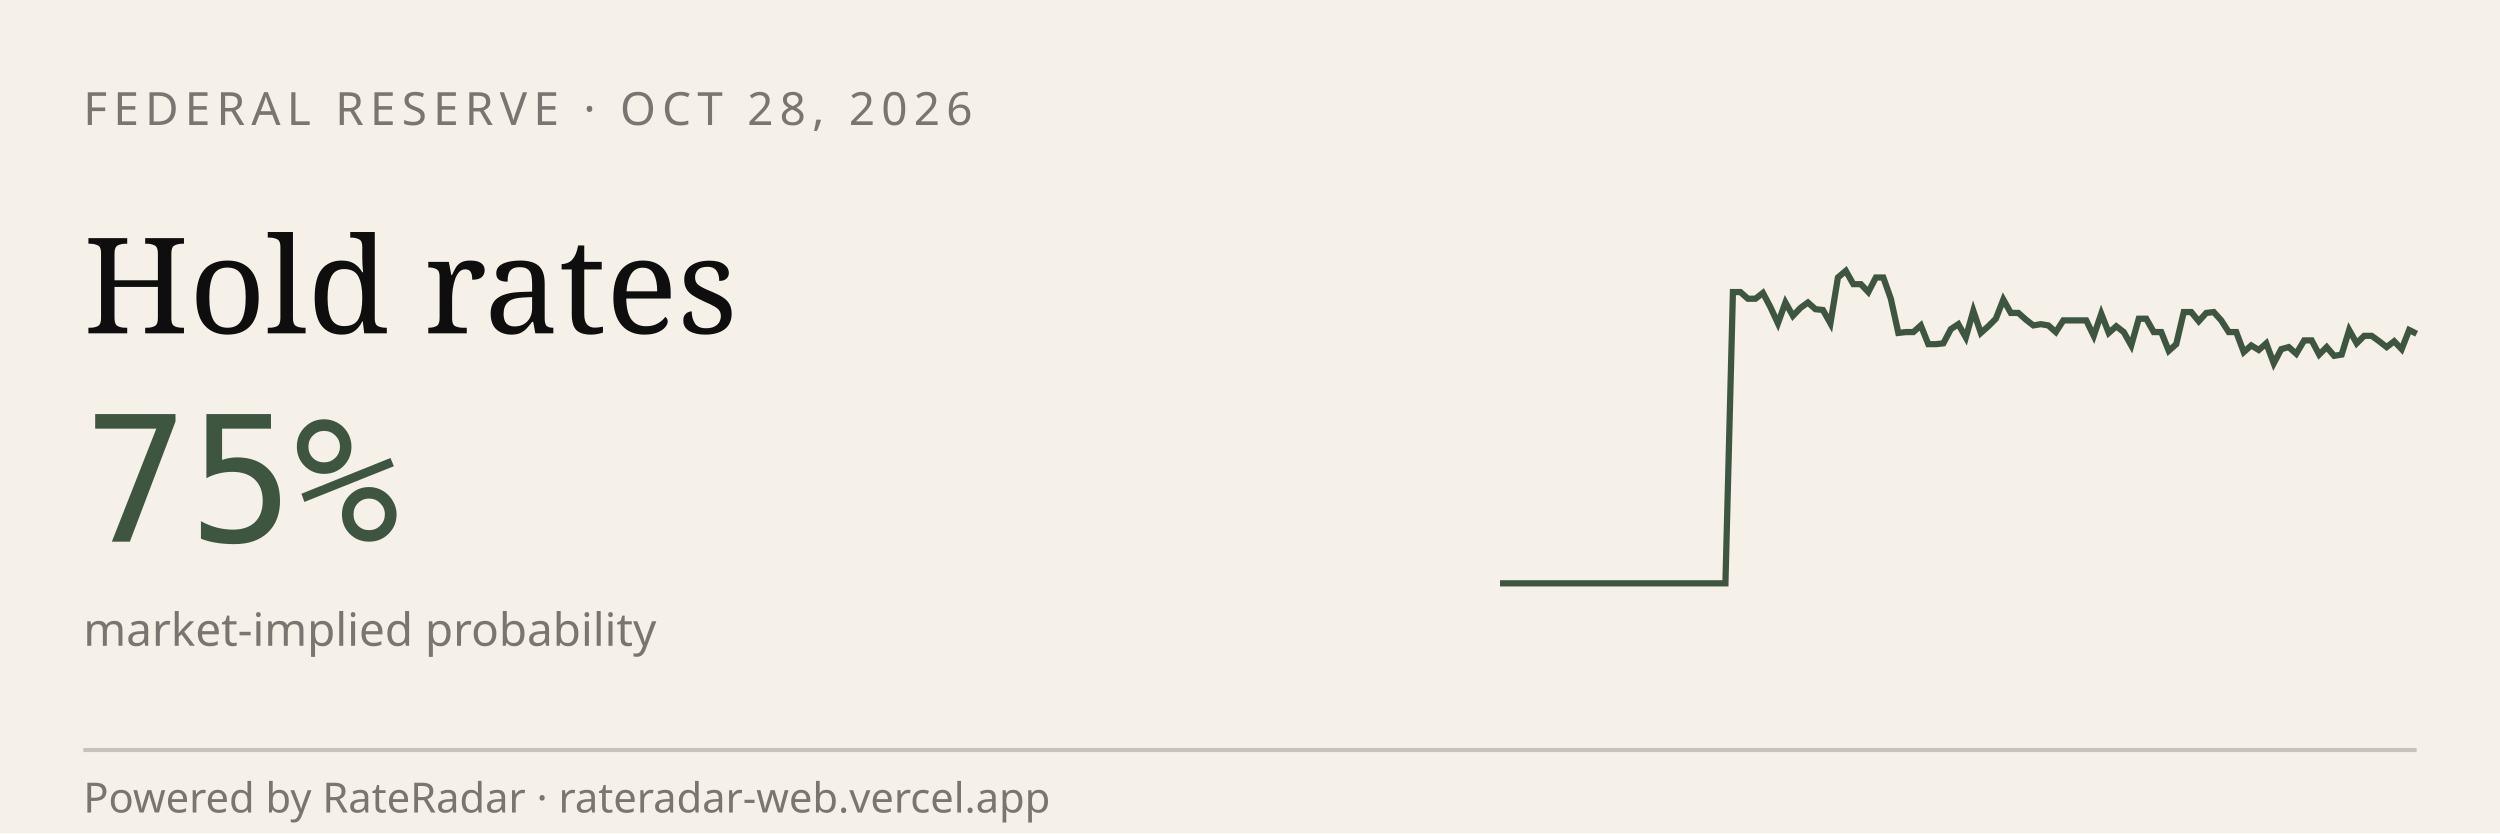
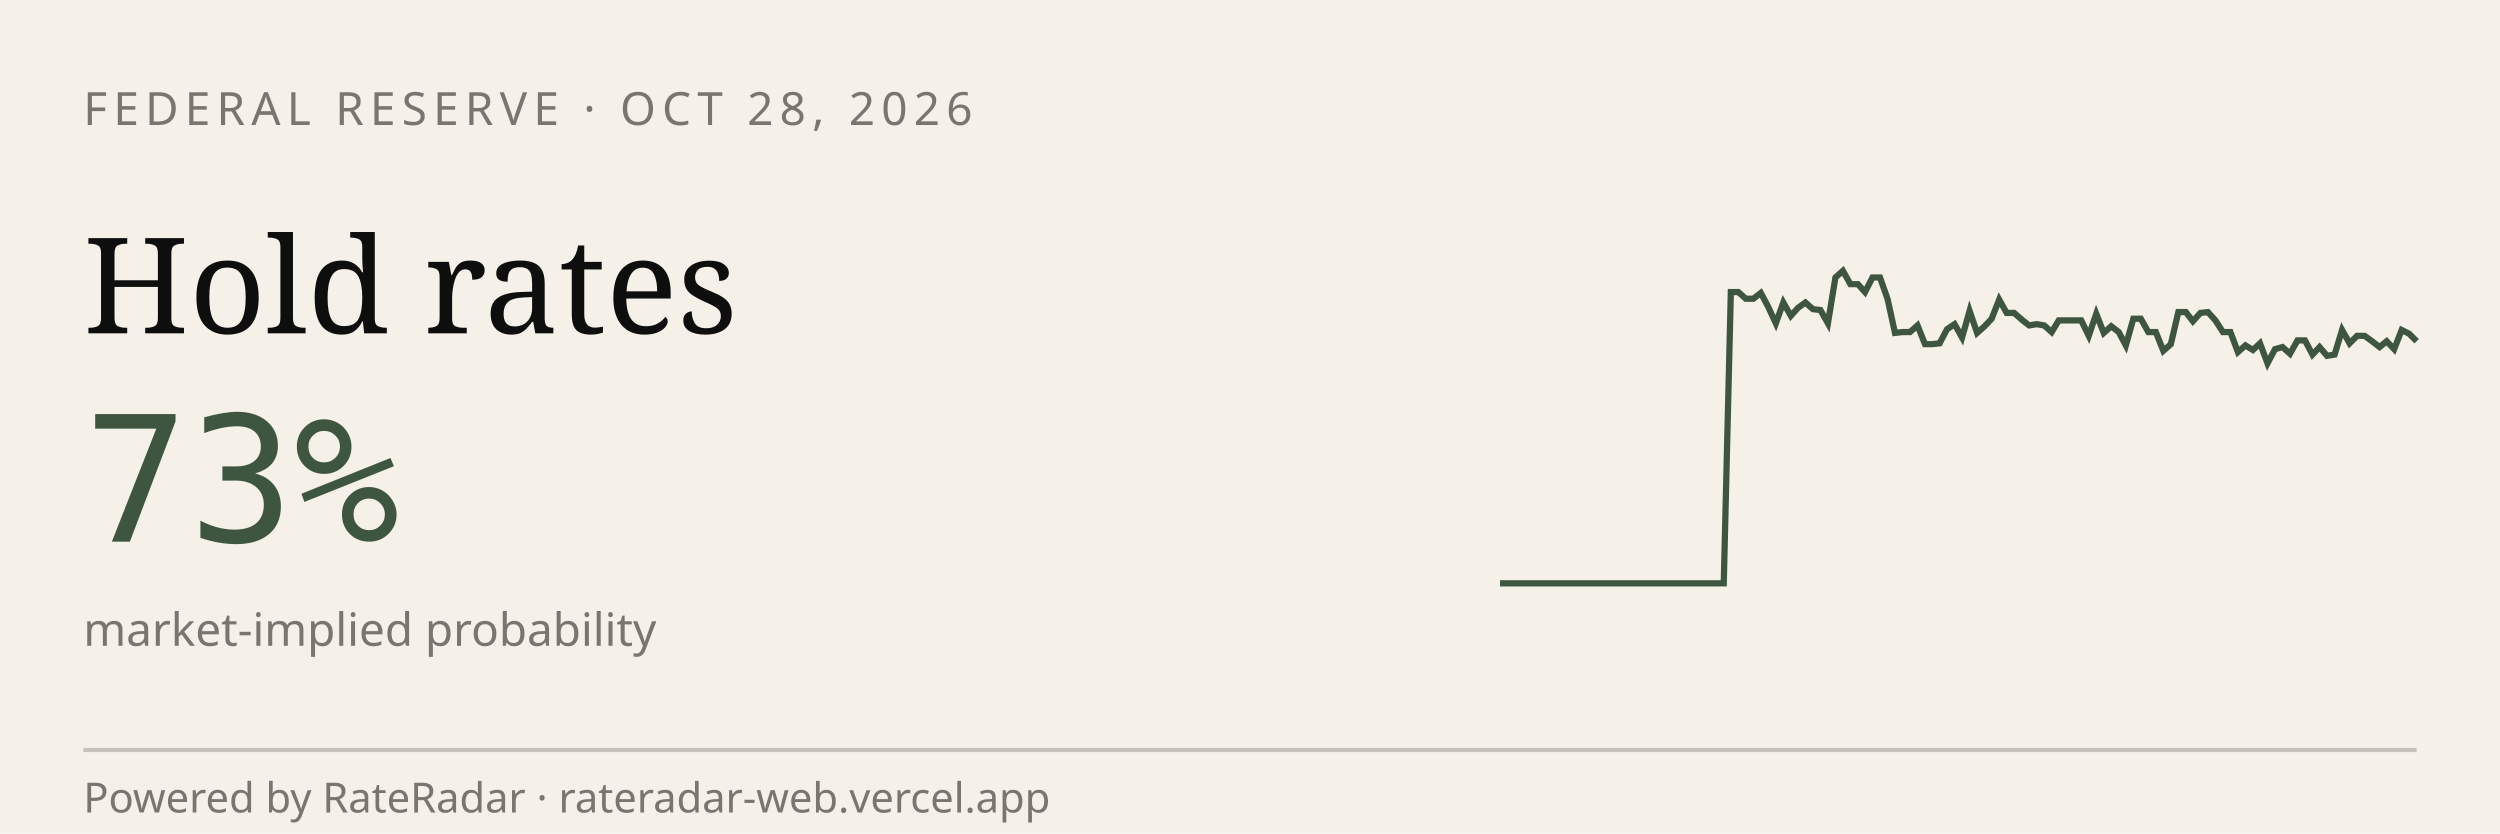
<svg xmlns="http://www.w3.org/2000/svg" viewBox="0 0 600 200" width="600" height="200" role="img" aria-label="RateRadar live odds for FED 2026-10-28">
  <rect width="600" height="200" fill="#F5F1E8" />
  <text x="20" y="30" font-family="sans-serif" font-size="11" letter-spacing="1.5" fill="#7A7570">FEDERAL RESERVE · OCT 28, 2026</text>
  <text x="20" y="80" font-family="Georgia, serif" font-size="32" fill="#0E0E0E">Hold rates</text>
-   <text x="20" y="130" font-family="monospace" font-size="42" fill="#3E5640">75%</text>
+   <text x="20" y="130" font-family="monospace" font-size="42" fill="#3E5640">73%</text>
  <text x="20" y="155" font-family="sans-serif" font-size="11" fill="#7A7570">market-implied probability</text>
-   <path d="M 360.0,140.0 L 361.8,140.0 L 363.6,140.0 L 365.4,140.0 L 367.2,140.0 L 369.0,140.0 L 370.8,140.0 L 372.6,140.0 L 374.4,140.0 L 376.2,140.0 L 378.0,140.0 L 379.8,140.0 L 381.6,140.0 L 383.4,140.0 L 385.2,140.0 L 387.0,140.0 L 388.9,140.0 L 390.7,140.0 L 392.5,140.0 L 394.3,140.0 L 396.1,140.0 L 397.9,140.0 L 399.7,140.0 L 401.5,140.0 L 403.3,140.0 L 405.1,140.0 L 406.9,140.0 L 408.7,140.0 L 410.5,140.0 L 412.3,140.0 L 414.1,140.0 L 415.9,70.1 L 417.7,70.1 L 419.5,71.7 L 421.3,71.7 L 423.1,70.3 L 424.9,73.7 L 426.7,77.6 L 428.5,72.6 L 430.3,75.8 L 432.1,73.9 L 433.9,72.6 L 435.7,74.2 L 437.5,74.4 L 439.3,77.6 L 441.1,66.6 L 443.0,65.0 L 444.8,68.2 L 446.6,68.2 L 448.4,70.1 L 450.2,66.6 L 452.0,66.6 L 453.8,71.7 L 455.6,79.9 L 457.4,79.7 L 459.2,79.7 L 461.0,78.1 L 462.8,82.6 L 464.6,82.6 L 466.4,82.4 L 468.2,79.0 L 470.0,77.8 L 471.8,81.0 L 473.6,74.6 L 475.4,79.9 L 477.2,78.3 L 479.0,76.5 L 480.8,71.9 L 482.6,75.1 L 484.4,75.1 L 486.2,76.7 L 488.0,78.1 L 489.8,77.8 L 491.6,78.1 L 493.4,79.7 L 495.2,76.9 L 497.0,76.9 L 498.9,76.9 L 500.7,76.9 L 502.5,80.6 L 504.3,75.3 L 506.1,79.9 L 507.9,78.3 L 509.7,79.7 L 511.5,82.9 L 513.3,76.5 L 515.1,76.5 L 516.9,79.7 L 518.7,79.7 L 520.5,84.2 L 522.3,82.6 L 524.1,74.9 L 525.9,74.9 L 527.7,77.1 L 529.5,75.1 L 531.3,74.9 L 533.1,76.9 L 534.9,79.7 L 536.7,79.7 L 538.5,84.5 L 540.3,82.9 L 542.1,84.0 L 543.9,82.4 L 545.7,87.2 L 547.5,83.8 L 549.3,83.3 L 551.1,84.9 L 553.0,81.7 L 554.8,81.7 L 556.6,85.1 L 558.4,83.3 L 560.2,85.4 L 562.0,85.1 L 563.8,79.2 L 565.6,82.4 L 567.4,80.6 L 569.2,80.6 L 571.0,81.9 L 572.8,83.3 L 574.6,81.9 L 576.4,83.8 L 578.2,79.2 L 580.0,80.1" stroke="#3E5640" stroke-width="1.5" fill="none" />
+   <path d="M 360.0,140.0 L 361.8,140.0 L 363.6,140.0 L 365.4,140.0 L 367.2,140.0 L 368.9,140.0 L 370.7,140.0 L 372.5,140.0 L 374.3,140.0 L 376.1,140.0 L 377.9,140.0 L 379.7,140.0 L 381.5,140.0 L 383.3,140.0 L 385.0,140.0 L 386.8,140.0 L 388.6,140.0 L 390.4,140.0 L 392.2,140.0 L 394.0,140.0 L 395.8,140.0 L 397.6,140.0 L 399.3,140.0 L 401.1,140.0 L 402.9,140.0 L 404.7,140.0 L 406.5,140.0 L 408.3,140.0 L 410.1,140.0 L 411.9,140.0 L 413.7,140.0 L 415.4,70.1 L 417.2,70.1 L 419.0,71.7 L 420.8,71.7 L 422.6,70.3 L 424.4,73.7 L 426.2,77.6 L 428.0,72.6 L 429.8,75.8 L 431.5,73.9 L 433.3,72.6 L 435.1,74.2 L 436.9,74.4 L 438.7,77.6 L 440.5,66.6 L 442.3,65.0 L 444.1,68.2 L 445.9,68.2 L 447.6,70.1 L 449.4,66.6 L 451.2,66.6 L 453.0,71.7 L 454.8,79.9 L 456.6,79.7 L 458.4,79.7 L 460.2,78.1 L 462.0,82.6 L 463.7,82.6 L 465.5,82.4 L 467.3,79.0 L 469.1,77.8 L 470.9,81.0 L 472.7,74.6 L 474.5,79.9 L 476.3,78.3 L 478.0,76.5 L 479.8,71.9 L 481.6,75.1 L 483.4,75.1 L 485.2,76.7 L 487.0,78.1 L 488.8,77.8 L 490.6,78.1 L 492.4,79.7 L 494.1,76.9 L 495.9,76.9 L 497.7,76.9 L 499.5,76.9 L 501.3,80.6 L 503.1,75.3 L 504.9,79.9 L 506.7,78.3 L 508.5,79.7 L 510.2,82.9 L 512.0,76.5 L 513.8,76.5 L 515.6,79.7 L 517.4,79.7 L 519.2,84.2 L 521.0,82.6 L 522.8,74.9 L 524.6,74.9 L 526.3,77.1 L 528.1,75.1 L 529.9,74.9 L 531.7,76.9 L 533.5,79.7 L 535.3,79.7 L 537.1,84.5 L 538.9,82.9 L 540.7,84.0 L 542.4,82.4 L 544.2,87.2 L 546.0,83.8 L 547.8,83.3 L 549.6,84.9 L 551.4,81.7 L 553.2,81.7 L 555.0,85.1 L 556.7,83.3 L 558.5,85.4 L 560.3,85.1 L 562.1,79.2 L 563.9,82.4 L 565.7,80.6 L 567.5,80.6 L 569.3,81.9 L 571.1,83.3 L 572.8,81.9 L 574.6,83.8 L 576.4,79.2 L 578.2,80.1 L 580.0,81.9" stroke="#3E5640" stroke-width="1.5" fill="none" />
  <line x1="20" y1="180" x2="580" y2="180" stroke="#0E0E0E33" />
  <text x="20" y="195" font-family="sans-serif" font-size="10" fill="#7A7570">Powered by RateRadar · rateradar-web.vercel.app</text>
</svg>
